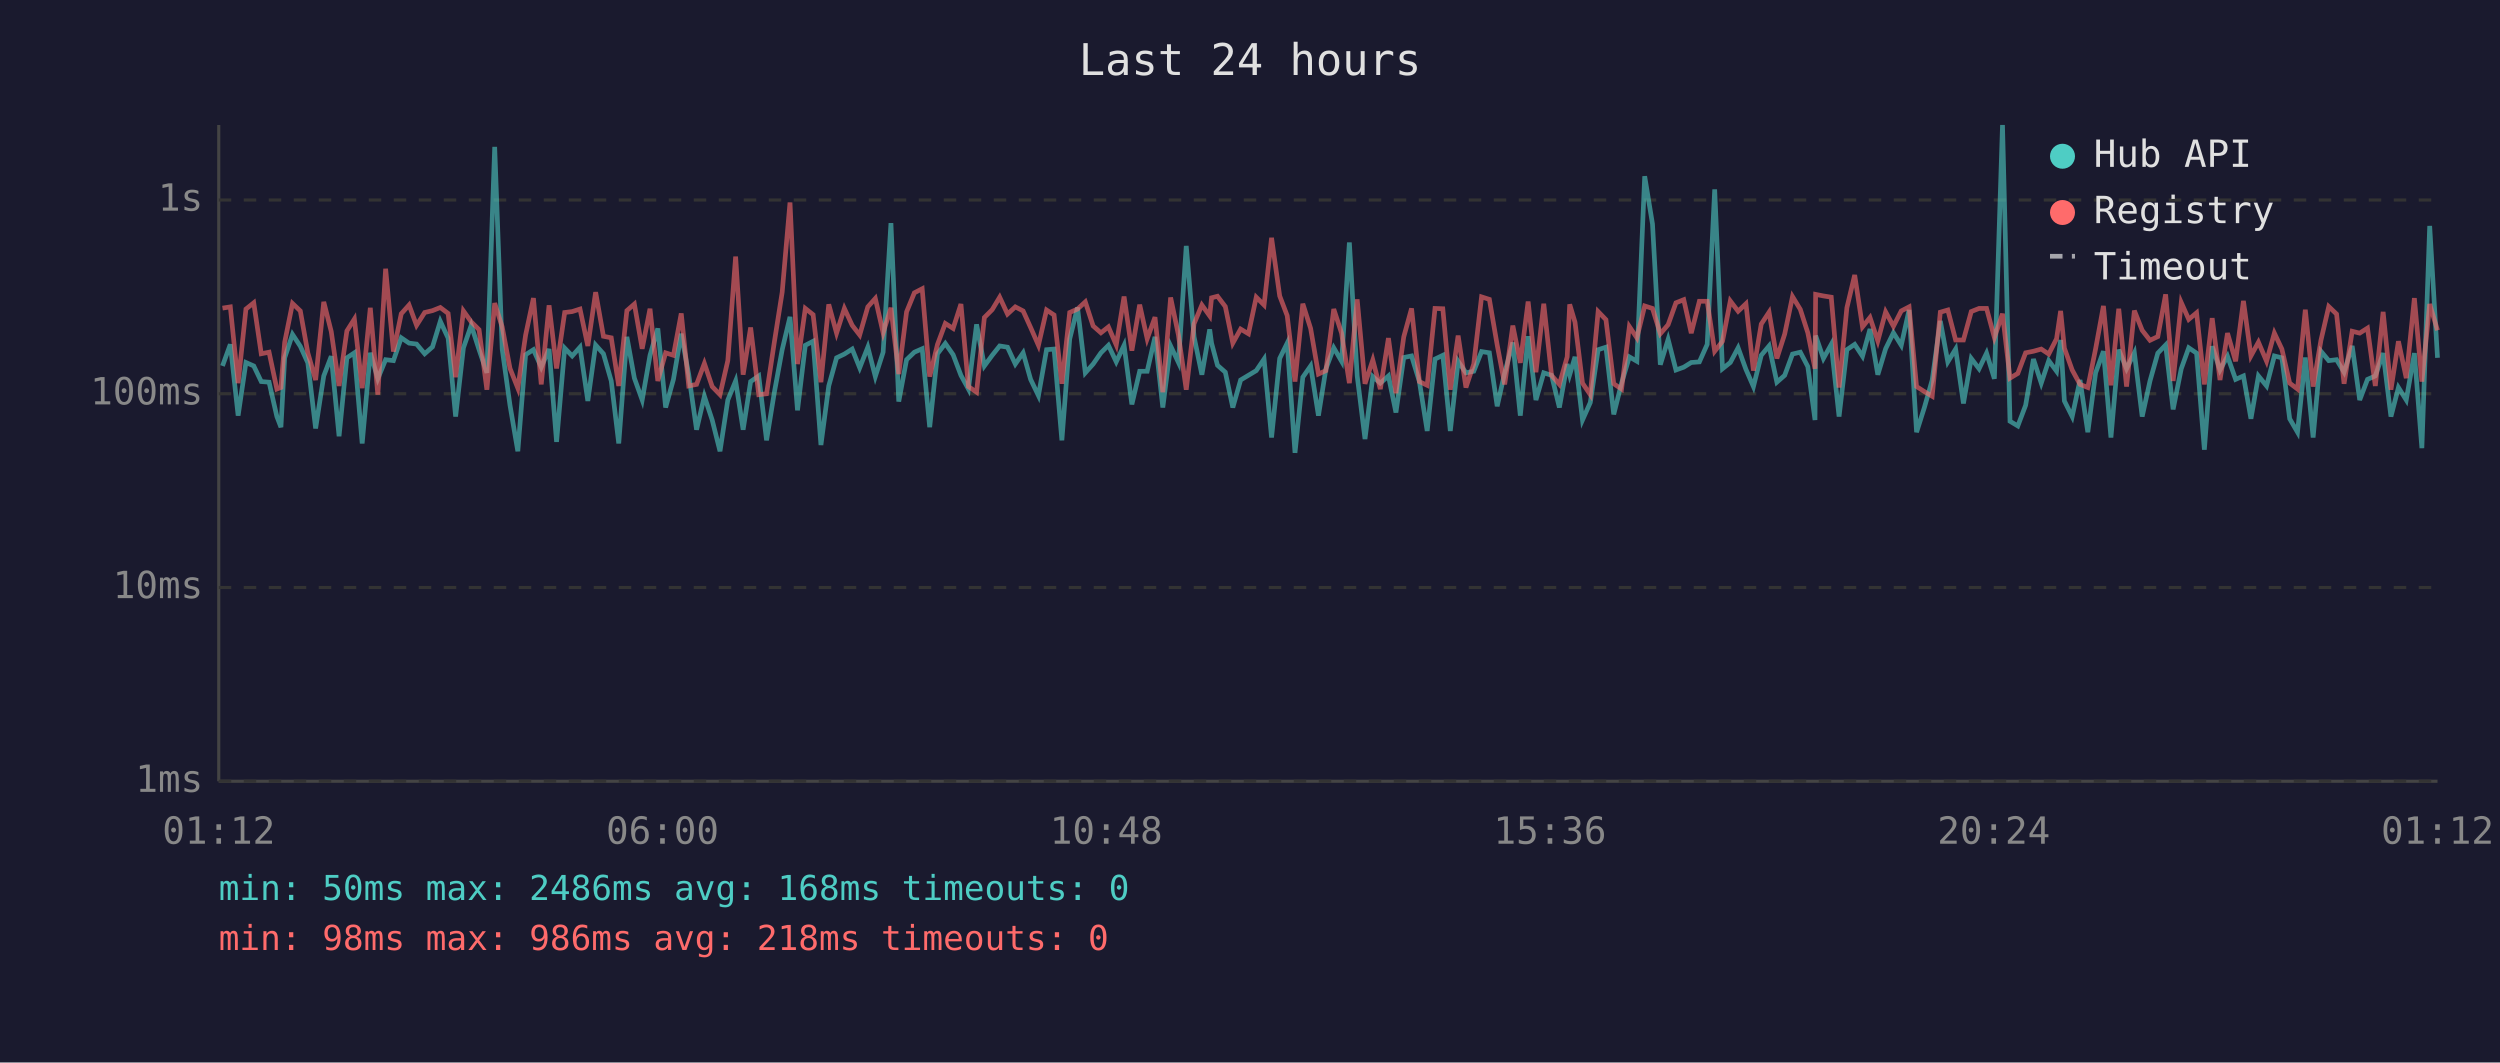
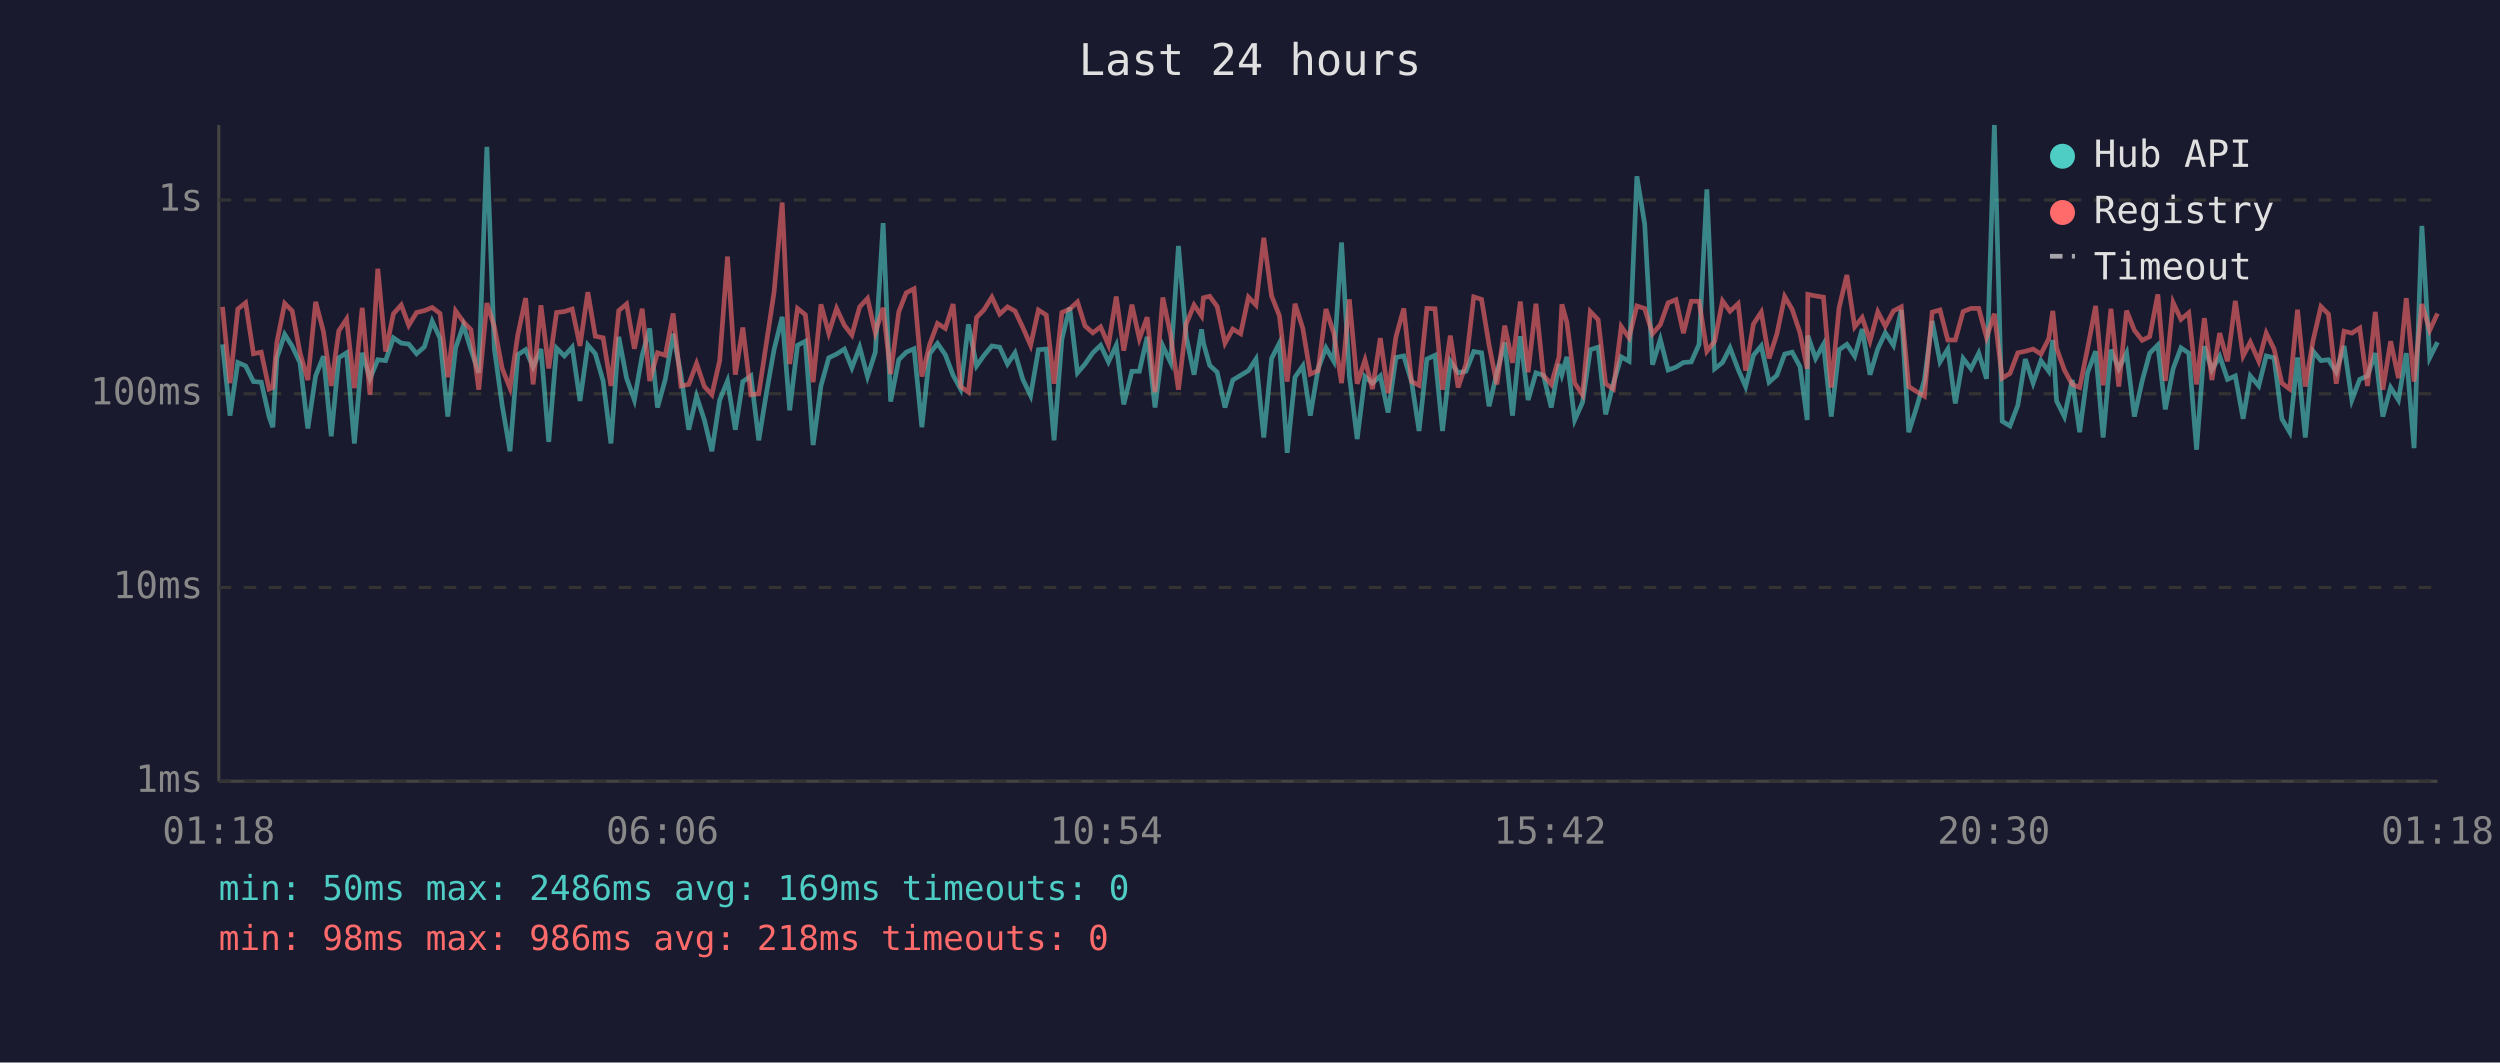
<svg xmlns="http://www.w3.org/2000/svg" viewBox="0 0 800 340" font-family="monospace" font-size="12">
  <rect width="800" height="340" fill="#1a1a2e" />
  <text x="400" y="24" fill="#e0e0e0" font-size="14" text-anchor="middle">Last 24 hours</text>
  <line x1="70" y1="40" x2="70" y2="250" stroke="#444" stroke-width="1" />
  <line x1="70" y1="250" x2="780" y2="250" stroke="#444" stroke-width="1" />
  <line x1="70" y1="250" x2="780" y2="250" stroke="#333" stroke-width="1" stroke-dasharray="4" />
  <text x="65" y="250" fill="#888" text-anchor="end" dominant-baseline="middle">1ms</text>
  <line x1="70" y1="188" x2="780" y2="188" stroke="#333" stroke-width="1" stroke-dasharray="4" />
  <text x="65" y="188" fill="#888" text-anchor="end" dominant-baseline="middle">10ms</text>
  <line x1="70" y1="126" x2="780" y2="126" stroke="#333" stroke-width="1" stroke-dasharray="4" />
  <text x="65" y="126" fill="#888" text-anchor="end" dominant-baseline="middle">100ms</text>
  <line x1="70" y1="64" x2="780" y2="64" stroke="#333" stroke-width="1" stroke-dasharray="4" />
  <text x="65" y="64" fill="#888" text-anchor="end" dominant-baseline="middle">1s</text>
-   <text x="70" y="270" fill="#888" text-anchor="middle">01:12</text>
-   <text x="212" y="270" fill="#888" text-anchor="middle">06:00</text>
-   <text x="354" y="270" fill="#888" text-anchor="middle">10:48</text>
-   <text x="496" y="270" fill="#888" text-anchor="middle">15:36</text>
-   <text x="638" y="270" fill="#888" text-anchor="middle">20:24</text>
-   <text x="780" y="270" fill="#888" text-anchor="middle">01:12</text>
-   <polyline points="71.2,117.1 73.7,110.2 76.2,133.0 78.7,116.0 81.2,117.1 83.6,122.1 86.1,122.3 88.6,133.3 89.9,136.7 91.1,114.5 93.6,107.0 96.1,110.8 98.5,116.1 101.0,137.1 103.6,120.3 106.0,114.0 108.5,139.6 111.0,114.5 113.4,112.9 115.9,141.9 118.5,112.9 120.9,121.2 123.4,115.1 125.9,115.4 128.4,108.1 130.9,109.8 133.3,110.1 135.9,113.2 138.4,111.0 140.9,102.8 143.4,108.2 145.8,133.3 148.3,111.3 150.8,104.1 153.3,111.9 155.8,119.3 158.3,47.0 160.7,111.7 163.2,129.7 165.7,144.4 168.2,113.5 170.7,111.9 173.2,117.5 175.7,111.7 178.1,141.4 180.7,111.4 183.1,113.9 185.6,111.1 188.1,128.3 190.6,110.4 193.1,113.2 195.6,121.9 198.0,141.9 200.6,107.8 203.0,121.0 205.5,128.0 208.0,113.7 210.5,105.1 213.0,130.4 215.5,121.4 218.0,106.8 220.4,119.9 222.9,137.5 225.4,126.8 227.9,134.4 230.4,144.4 232.9,128.0 235.4,121.9 237.8,137.5 240.2,122.1 242.8,120.3 245.3,140.9 247.8,125.5 250.3,111.9 252.8,101.4 255.2,131.3 257.7,110.5 260.2,109.2 262.7,142.4 265.2,123.5 267.7,114.5 270.2,113.3 272.7,111.7 275.1,117.7 277.7,111.1 280.1,120.5 282.6,112.7 285.1,71.4 287.6,128.5 290.1,115.1 292.6,112.7 295.1,111.6 297.5,136.7 300.0,113.2 302.5,109.9 305.0,113.5 307.5,120.1 309.9,124.5 312.5,103.8 315.0,117.1 317.5,113.7 319.9,110.7 322.4,111.1 324.9,116.5 327.4,112.9 329.8,121.4 332.3,126.6 334.9,111.9 337.3,111.7 339.8,140.9 342.3,108.5 344.8,98.4 347.3,119.3 349.8,116.5 352.3,112.9 354.7,110.5 357.2,115.8 359.7,110.5 362.2,129.4 364.7,118.8 367.1,118.8 369.6,107.8 372.1,130.4 374.6,110.7 377.1,116.0 379.6,78.7 382.1,107.8 384.6,119.9 387.1,105.4 387.7,109.8 389.6,116.9 392.1,119.1 394.5,130.4 397.0,121.6 399.5,120.1 402.0,118.6 404.5,114.9 406.9,140.0 409.5,114.7 411.9,109.8 414.4,144.9 416.9,120.7 419.4,117.1 421.9,133.0 424.3,118.0 426.8,111.3 429.3,115.6 431.8,77.6 434.3,120.3 436.8,140.5 439.3,120.5 441.7,122.6 444.3,120.3 446.7,132.0 449.2,114.4 451.7,113.9 454.2,122.1 456.7,137.9 459.2,114.9 461.7,113.7 464.1,137.9 466.6,115.6 469.1,119.3 471.6,118.8 474.1,112.5 476.6,112.9 479.1,130.0 481.5,119.3 484.1,109.6 486.5,133.0 489.0,107.6 491.5,128.0 494.0,119.3 496.5,120.1 499.0,130.4 501.5,116.5 502.3,119.9 504.0,114.2 506.4,134.4 508.9,128.8 511.4,111.9 513.9,111.1 516.4,132.6 518.9,122.6 521.4,114.2 523.8,115.6 526.3,56.4 528.8,71.7 531.3,116.7 533.8,108.6 536.3,118.4 538.8,117.5 541.2,116.0 543.8,115.8 546.3,110.2 548.7,60.6 551.2,118.0 553.7,116.0 556.2,111.3 558.7,118.2 561.1,123.7 563.6,113.7 566.1,110.7 568.6,122.3 571.1,120.1 573.6,113.3 576.1,112.7 578.5,117.3 580.8,134.4 581.0,107.4 583.5,114.7 586.0,110.2 588.5,133.3 591.0,111.9 593.5,110.2 596.0,114.0 598.4,105.3 600.9,119.9 603.4,111.6 605.9,106.5 608.4,110.5 610.9,99.2 613.3,138.3 615.8,130.4 618.3,121.6 620.9,102.7 623.3,115.8 625.8,111.7 628.3,129.1 630.8,114.7 633.3,118.0 635.7,113.0 638.2,121.2 640.8,40.0 643.2,134.8 645.7,136.3 648.2,129.7 650.7,114.9 653.2,122.6 655.6,115.4 658.1,118.8 659.4,108.8 660.6,128.3 663.1,133.3 665.6,121.6 668.1,138.3 670.6,119.3 673.1,112.4 675.5,140.0 678.0,111.9 680.5,118.0 683.0,112.9 685.5,133.3 688.0,121.9 690.5,113.0 693.0,110.4 695.4,131.0 698.0,118.0 700.4,111.3 702.9,113.0 705.4,143.9 707.9,110.8 710.4,118.4 712.8,114.0 715.4,121.4 717.9,120.3 720.3,134.0 722.7,120.3 725.3,123.5 727.8,113.9 730.2,114.5 732.7,134.0 735.2,138.3 737.7,114.4 740.2,140.0 742.7,112.4 745.2,115.4 747.7,115.1 750.1,119.1 752.7,110.7 755.1,128.0 757.6,121.4 760.1,120.3 762.6,113.0 765.1,133.3 767.5,124.0 770.0,128.0 772.6,113.0 775.0,143.4 777.5,72.3 780.0,114.5" fill="none" stroke="#4ecdc4" stroke-width="1.5" opacity="0.6" />
-   <polyline points="71.2,98.6 73.7,98.2 76.2,122.6 78.7,98.9 81.2,96.9 83.6,113.2 86.1,112.7 88.6,124.5 89.9,124.0 91.1,109.5 93.6,97.1 96.1,99.5 98.5,112.9 101.0,121.6 103.6,96.6 106.0,106.1 108.5,123.5 111.0,105.9 113.4,102.1 115.9,124.2 118.5,98.5 120.9,126.3 123.4,86.0 125.9,112.5 128.4,100.4 130.9,97.6 133.3,104.1 135.9,100.0 138.4,99.4 140.9,98.4 143.4,100.3 145.8,120.7 148.3,99.5 150.8,103.0 153.3,105.5 155.8,124.7 158.3,97.0 160.7,104.6 163.2,117.9 165.7,124.2 168.2,107.2 170.7,95.4 173.2,123.0 175.7,97.7 178.1,117.9 180.7,100.0 183.1,99.7 185.6,98.9 188.1,110.7 190.6,93.5 193.1,107.6 195.6,108.1 198.0,123.5 200.6,99.4 203.0,97.3 205.5,111.6 208.0,98.8 210.5,121.9 213.0,112.9 215.5,113.7 218.0,100.3 220.4,123.5 222.9,123.0 225.4,116.3 227.9,123.7 230.4,126.3 232.9,115.4 235.4,82.1 237.8,119.9 240.2,104.8 242.8,126.3 245.3,126.0 247.8,109.4 250.3,93.5 252.8,64.8 255.2,116.5 257.7,98.7 260.2,100.7 262.7,122.3 265.2,97.4 267.7,106.6 270.2,98.7 272.7,104.1 275.1,107.2 277.7,98.2 280.1,95.5 282.6,106.5 285.1,98.5 287.6,119.7 290.1,99.8 292.6,93.7 295.1,92.4 297.5,120.5 300.0,110.2 302.5,103.5 305.0,105.1 307.5,97.3 309.9,123.7 312.5,125.5 315.0,101.6 317.5,99.1 319.9,95.1 322.4,100.5 324.9,98.2 327.4,99.5 329.8,104.8 332.3,110.5 334.9,99.2 337.3,100.8 339.8,122.8 342.3,100.0 344.8,98.9 347.3,96.6 349.8,104.3 352.3,106.5 354.7,104.6 357.2,110.4 359.7,94.9 362.2,112.2 364.7,97.5 367.1,108.4 369.6,101.5 372.1,125.5 374.6,95.2 377.1,107.2 379.6,124.7 382.1,103.6 384.6,97.6 387.1,101.1 387.7,95.3 389.6,94.8 392.1,98.1 394.5,109.8 397.0,105.3 399.5,106.8 402.0,95.1 404.5,97.6 406.9,76.1 409.5,94.7 411.9,101.0 414.4,122.1 416.9,97.2 419.4,105.1 421.9,119.7 424.3,118.6 426.8,98.9 429.3,106.6 431.8,122.6 434.3,95.8 436.8,122.8 439.3,115.2 441.7,124.5 444.3,108.2 446.7,125.8 449.2,107.8 451.7,98.7 454.2,122.1 456.7,123.3 459.2,98.7 461.7,98.8 464.1,124.7 466.6,107.4 469.1,124.0 471.6,116.5 474.1,95.0 476.6,95.8 479.1,110.4 481.5,123.0 484.1,104.2 486.5,116.1 489.0,96.5 491.5,119.1 494.0,97.2 496.5,120.1 499.0,123.0 501.5,114.2 502.3,97.4 504.0,103.1 506.4,122.6 508.9,126.3 511.4,99.7 513.9,102.3 516.4,122.8 518.9,124.5 521.4,104.5 523.8,108.1 526.3,97.9 528.8,98.7 531.3,106.8 533.8,103.9 536.3,96.9 538.8,95.9 541.2,106.6 543.8,96.4 546.3,96.4 548.7,112.4 551.2,109.2 553.7,96.3 556.2,99.6 558.7,97.2 561.1,118.6 563.6,103.7 566.1,99.9 568.6,114.7 571.1,106.9 573.6,94.9 576.1,99.0 578.5,106.5 580.8,118.0 581.0,94.2 583.5,94.7 586.0,95.1 588.5,124.0 591.0,98.5 593.5,88.0 596.0,104.6 598.4,101.6 600.9,109.1 603.4,99.8 605.9,104.4 608.4,99.5 610.9,98.2 613.3,123.7 615.8,125.3 618.3,126.8 620.9,99.9 623.3,99.2 625.8,108.8 628.3,108.8 630.8,99.7 633.3,98.7 635.7,98.7 638.2,108.0 640.8,100.4 643.2,121.0 645.7,119.5 648.2,112.9 650.7,112.4 653.2,111.7 655.6,113.3 658.1,108.4 659.4,99.5 660.6,111.4 663.1,118.4 665.6,123.0 668.1,124.0 670.6,111.6 673.1,97.9 675.5,123.3 678.0,98.8 680.5,123.7 683.0,99.4 685.5,105.7 688.0,108.9 690.5,107.7 693.0,94.2 695.4,121.9 698.0,96.8 700.4,102.2 702.9,100.1 705.4,123.0 707.9,101.8 710.4,121.6 712.8,106.6 715.4,115.6 717.9,96.3 720.3,113.9 722.7,109.5 725.3,115.6 727.8,106.6 730.2,111.7 732.7,122.6 735.2,124.5 737.7,99.1 740.2,123.7 742.7,108.9 745.2,98.1 747.7,100.5 750.1,122.8 752.7,106.0 755.1,106.6 757.6,105.0 760.1,123.5 762.6,99.8 765.1,124.7 767.5,109.2 770.0,121.0 772.6,95.4 775.0,122.1 777.5,97.3 780.0,105.7" fill="none" stroke="#ff6b6b" stroke-width="1.5" opacity="0.6" />
+   <text x="70" y="270" fill="#888" text-anchor="middle">01:18</text>
+   <text x="212" y="270" fill="#888" text-anchor="middle">06:06</text>
+   <text x="354" y="270" fill="#888" text-anchor="middle">10:54</text>
+   <text x="496" y="270" fill="#888" text-anchor="middle">15:42</text>
+   <text x="638" y="270" fill="#888" text-anchor="middle">20:30</text>
+   <text x="780" y="270" fill="#888" text-anchor="middle">01:18</text>
+   <polyline points="71.2,110.2 73.6,133.0 76.1,116.0 78.6,117.1 81.1,122.1 83.6,122.3 86.1,133.3 87.3,136.7 88.6,114.5 91.1,107.0 93.5,110.8 96.0,116.1 98.5,137.1 101.0,120.3 103.5,114.0 106.0,139.6 108.4,114.5 110.9,112.9 113.4,141.9 115.9,112.9 118.4,121.2 120.9,115.1 123.4,115.4 125.9,108.1 128.4,109.8 130.8,110.1 133.3,113.2 135.8,111.0 138.3,102.8 140.8,108.2 143.3,133.3 145.8,111.3 148.3,104.1 150.7,111.9 153.2,119.3 155.8,47.0 158.2,111.7 160.7,129.7 163.2,144.4 165.7,113.5 168.2,111.9 170.6,117.5 173.1,111.7 175.6,141.4 178.1,111.4 180.6,113.9 183.1,111.1 185.6,128.3 188.1,110.4 190.5,113.2 193.0,121.9 195.5,141.9 198.0,107.8 200.5,121.0 203.0,128.0 205.5,113.7 207.9,105.1 210.4,130.4 212.9,121.4 215.4,106.8 217.9,119.9 220.4,137.5 222.9,126.8 225.4,134.4 227.8,144.4 230.3,128.0 232.8,121.9 235.3,137.5 237.7,122.1 240.3,120.3 242.8,140.9 245.3,125.5 247.7,111.9 250.3,101.4 252.7,131.3 255.2,110.5 257.7,109.2 260.2,142.4 262.7,123.5 265.2,114.5 267.7,113.3 270.2,111.7 272.6,117.7 275.1,111.1 277.6,120.5 280.1,112.7 282.6,71.4 285.0,128.5 287.6,115.1 290.0,112.7 292.5,111.6 295.0,136.7 297.5,113.2 300.0,109.9 302.5,113.5 305.0,120.1 307.4,124.5 309.9,103.8 312.5,117.1 314.9,113.7 317.4,110.7 319.9,111.1 322.4,116.5 324.8,112.9 327.3,121.4 329.8,126.6 332.3,111.9 334.8,111.7 337.3,140.9 339.8,108.5 342.3,98.4 344.8,119.3 347.2,116.5 349.7,112.9 352.2,110.5 354.7,115.8 357.2,110.5 359.6,129.4 362.2,118.8 364.6,118.8 367.1,107.8 369.6,130.4 372.1,110.7 374.6,116.0 377.1,78.7 379.6,107.8 382.1,119.9 384.5,105.4 385.1,109.8 387.1,116.9 389.5,119.1 392.0,130.4 394.5,121.6 397.0,120.1 399.5,118.6 401.9,114.9 404.4,140.0 406.9,114.7 409.4,109.8 411.9,144.9 414.4,120.7 416.9,117.1 419.3,133.0 421.8,118.0 424.3,111.3 426.8,115.6 429.3,77.6 431.8,120.3 434.3,140.5 436.8,120.5 439.2,122.6 441.7,120.3 444.2,132.0 446.7,114.4 449.2,113.9 451.7,122.1 454.1,137.9 456.6,114.9 459.2,113.7 461.6,137.9 464.1,115.6 466.6,119.3 469.1,118.8 471.6,112.5 474.1,112.9 476.5,130.0 479.0,119.3 481.5,109.6 484.0,133.0 486.5,107.6 489.0,128.0 491.5,119.3 493.9,120.1 496.4,130.4 498.9,116.5 499.8,119.9 501.4,114.2 503.9,134.4 506.4,128.8 508.9,111.9 511.4,111.1 513.8,132.6 516.3,122.6 518.8,114.2 521.3,115.6 523.8,56.4 526.3,71.7 528.8,116.7 531.3,108.6 533.8,118.4 536.3,117.5 538.7,116.0 541.2,115.8 543.7,110.2 546.2,60.6 548.7,118.0 551.2,116.0 553.6,111.3 556.2,118.2 558.6,123.7 561.1,113.7 563.6,110.7 566.1,122.3 568.6,120.1 571.1,113.3 573.5,112.7 576.0,117.3 578.3,134.4 578.5,107.4 581.0,114.7 583.5,110.2 586.0,133.3 588.5,111.9 591.0,110.2 593.5,114.0 595.9,105.3 598.4,119.9 600.9,111.6 603.3,106.5 605.9,110.5 608.4,99.2 610.8,138.3 613.3,130.4 615.8,121.6 618.3,102.7 620.8,115.8 623.3,111.7 625.7,129.1 628.2,114.7 630.7,118.0 633.2,113.0 635.7,121.2 638.2,40.0 640.7,134.8 643.2,136.3 645.7,129.7 648.1,114.9 650.6,122.6 653.1,115.4 655.6,118.8 656.9,108.8 658.1,128.3 660.6,133.3 663.1,121.6 665.5,138.3 668.0,119.3 670.6,112.4 673.0,140.0 675.5,111.9 678.0,118.0 680.5,112.9 683.0,133.3 685.5,121.9 687.9,113.0 690.5,110.4 692.9,131.0 695.4,118.0 697.9,111.3 700.4,113.0 702.9,143.9 705.4,110.8 707.8,118.4 710.3,114.0 712.8,121.4 715.3,120.3 717.8,134.0 720.1,120.3 722.8,123.5 725.2,113.9 727.7,114.5 730.2,134.0 732.7,138.3 735.2,114.4 737.7,140.0 740.2,112.4 742.7,115.4 745.1,115.1 747.6,119.1 750.1,110.7 752.6,128.0 755.1,121.4 757.6,120.3 760.1,113.0 762.5,133.3 765.0,124.0 767.5,128.0 770.0,113.0 772.5,143.4 775.0,72.3 777.5,114.5 780.0,109.5" fill="none" stroke="#4ecdc4" stroke-width="1.5" opacity="0.6" />
+   <polyline points="71.2,98.2 73.6,122.6 76.1,98.9 78.6,96.9 81.1,113.2 83.6,112.7 86.1,124.5 87.3,124.0 88.6,109.5 91.1,97.1 93.5,99.5 96.0,112.9 98.5,121.6 101.0,96.6 103.5,106.1 106.0,123.5 108.4,105.9 110.9,102.1 113.4,124.2 115.9,98.5 118.4,126.3 120.9,86.0 123.4,112.5 125.9,100.4 128.4,97.6 130.8,104.1 133.3,100.0 135.8,99.4 138.3,98.4 140.8,100.3 143.3,120.7 145.8,99.5 148.3,103.0 150.7,105.5 153.2,124.7 155.8,97.0 158.2,104.6 160.7,117.9 163.2,124.2 165.7,107.2 168.2,95.4 170.6,123.0 173.1,97.7 175.6,117.9 178.1,100.0 180.6,99.7 183.1,98.9 185.6,110.7 188.1,93.5 190.5,107.6 193.0,108.1 195.5,123.5 198.0,99.4 200.5,97.3 203.0,111.6 205.5,98.8 207.9,121.9 210.4,112.9 212.9,113.7 215.4,100.3 217.9,123.5 220.4,123.0 222.9,116.3 225.4,123.7 227.8,126.3 230.3,115.4 232.8,82.1 235.3,119.9 237.7,104.8 240.3,126.3 242.8,126.0 245.3,109.4 247.7,93.5 250.3,64.8 252.7,116.5 255.2,98.7 257.7,100.7 260.2,122.3 262.7,97.4 265.2,106.6 267.7,98.7 270.2,104.1 272.6,107.2 275.1,98.2 277.6,95.5 280.1,106.5 282.6,98.5 285.0,119.7 287.6,99.8 290.0,93.7 292.5,92.4 295.0,120.5 297.5,110.2 300.0,103.5 302.5,105.1 305.0,97.3 307.4,123.7 309.9,125.5 312.5,101.6 314.9,99.1 317.4,95.1 319.9,100.5 322.4,98.2 324.8,99.5 327.3,104.8 329.8,110.5 332.3,99.2 334.8,100.8 337.3,122.8 339.8,100.0 342.3,98.9 344.8,96.6 347.2,104.3 349.7,106.5 352.2,104.6 354.7,110.4 357.2,94.9 359.6,112.2 362.2,97.5 364.6,108.4 367.1,101.5 369.6,125.5 372.1,95.2 374.6,107.2 377.1,124.7 379.6,103.6 382.1,97.6 384.5,101.1 385.1,95.3 387.1,94.8 389.5,98.1 392.0,109.8 394.5,105.3 397.0,106.8 399.5,95.1 401.9,97.6 404.4,76.1 406.9,94.7 409.4,101.0 411.9,122.1 414.4,97.2 416.9,105.1 419.3,119.7 421.8,118.6 424.3,98.9 426.8,106.6 429.3,122.6 431.8,95.8 434.3,122.8 436.8,115.2 439.2,124.5 441.7,108.2 444.2,125.8 446.7,107.8 449.2,98.7 451.7,122.1 454.1,123.3 456.6,98.7 459.2,98.8 461.6,124.7 464.1,107.4 466.6,124.0 469.1,116.5 471.6,95.0 474.1,95.8 476.5,110.4 479.0,123.0 481.5,104.2 484.0,116.1 486.5,96.5 489.0,119.1 491.5,97.2 493.9,120.1 496.4,123.0 498.9,114.2 499.8,97.4 501.4,103.1 503.9,122.6 506.4,126.3 508.9,99.7 511.4,102.3 513.8,122.8 516.3,124.5 518.8,104.5 521.3,108.1 523.8,97.9 526.3,98.7 528.8,106.8 531.3,103.9 533.8,96.9 536.3,95.9 538.7,106.6 541.2,96.4 543.7,96.4 546.2,112.4 548.7,109.2 551.2,96.3 553.6,99.6 556.2,97.2 558.6,118.6 561.1,103.7 563.6,99.9 566.1,114.7 568.6,106.9 571.1,94.9 573.5,99.0 576.0,106.5 578.3,118.0 578.5,94.2 581.0,94.7 583.5,95.1 586.0,124.0 588.5,98.5 591.0,88.0 593.5,104.6 595.9,101.6 598.4,109.1 600.9,99.8 603.3,104.4 605.9,99.5 608.4,98.2 610.8,123.7 613.3,125.3 615.8,126.8 618.3,99.9 620.8,99.2 623.3,108.8 625.7,108.8 628.2,99.7 630.7,98.7 633.2,98.7 635.7,108.0 638.2,100.4 640.7,121.0 643.2,119.5 645.7,112.9 648.1,112.4 650.6,111.7 653.1,113.3 655.6,108.4 656.9,99.5 658.1,111.4 660.6,118.4 663.1,123.0 665.5,124.0 668.0,111.6 670.6,97.9 673.0,123.3 675.5,98.8 678.0,123.7 680.5,99.4 683.0,105.7 685.5,108.9 687.9,107.7 690.5,94.2 692.9,121.9 695.4,96.8 697.9,102.2 700.4,100.1 702.9,123.0 705.4,101.8 707.8,121.6 710.3,106.6 712.8,115.6 715.3,96.3 717.8,113.9 720.1,109.5 722.8,115.6 725.2,106.6 727.7,111.7 730.2,122.6 732.7,124.5 735.2,99.1 737.7,123.7 740.2,108.9 742.7,98.1 745.1,100.5 747.6,122.8 750.1,106.0 752.6,106.6 755.1,105.0 757.6,123.5 760.1,99.8 762.5,124.7 765.0,109.2 767.5,121.0 770.0,95.4 772.5,122.1 775.0,97.3 777.5,105.7 780.0,100.3" fill="none" stroke="#ff6b6b" stroke-width="1.5" opacity="0.6" />
  <circle cx="660" cy="50" r="4" fill="#4ecdc4" />
  <text x="670" y="50" fill="#e0e0e0" dominant-baseline="middle">Hub API</text>
  <circle cx="660" cy="68" r="4" fill="#ff6b6b" />
  <text x="670" y="68" fill="#e0e0e0" dominant-baseline="middle">Registry</text>
  <line x1="656" y1="82" x2="664" y2="82" stroke="#e0e0e0" stroke-width="1.5" stroke-dasharray="4,3" opacity="0.7" />
  <text x="670" y="86" fill="#e0e0e0" dominant-baseline="middle">Timeout</text>
-   <text x="70" y="288" fill="#4ecdc4" font-size="11">min: 50ms  max: 2486ms  avg: 168ms  timeouts: 0</text>
+   <text x="70" y="288" fill="#4ecdc4" font-size="11">min: 50ms  max: 2486ms  avg: 169ms  timeouts: 0</text>
  <text x="70" y="304" fill="#ff6b6b" font-size="11">min: 98ms  max: 986ms  avg: 218ms  timeouts: 0</text>
</svg>
